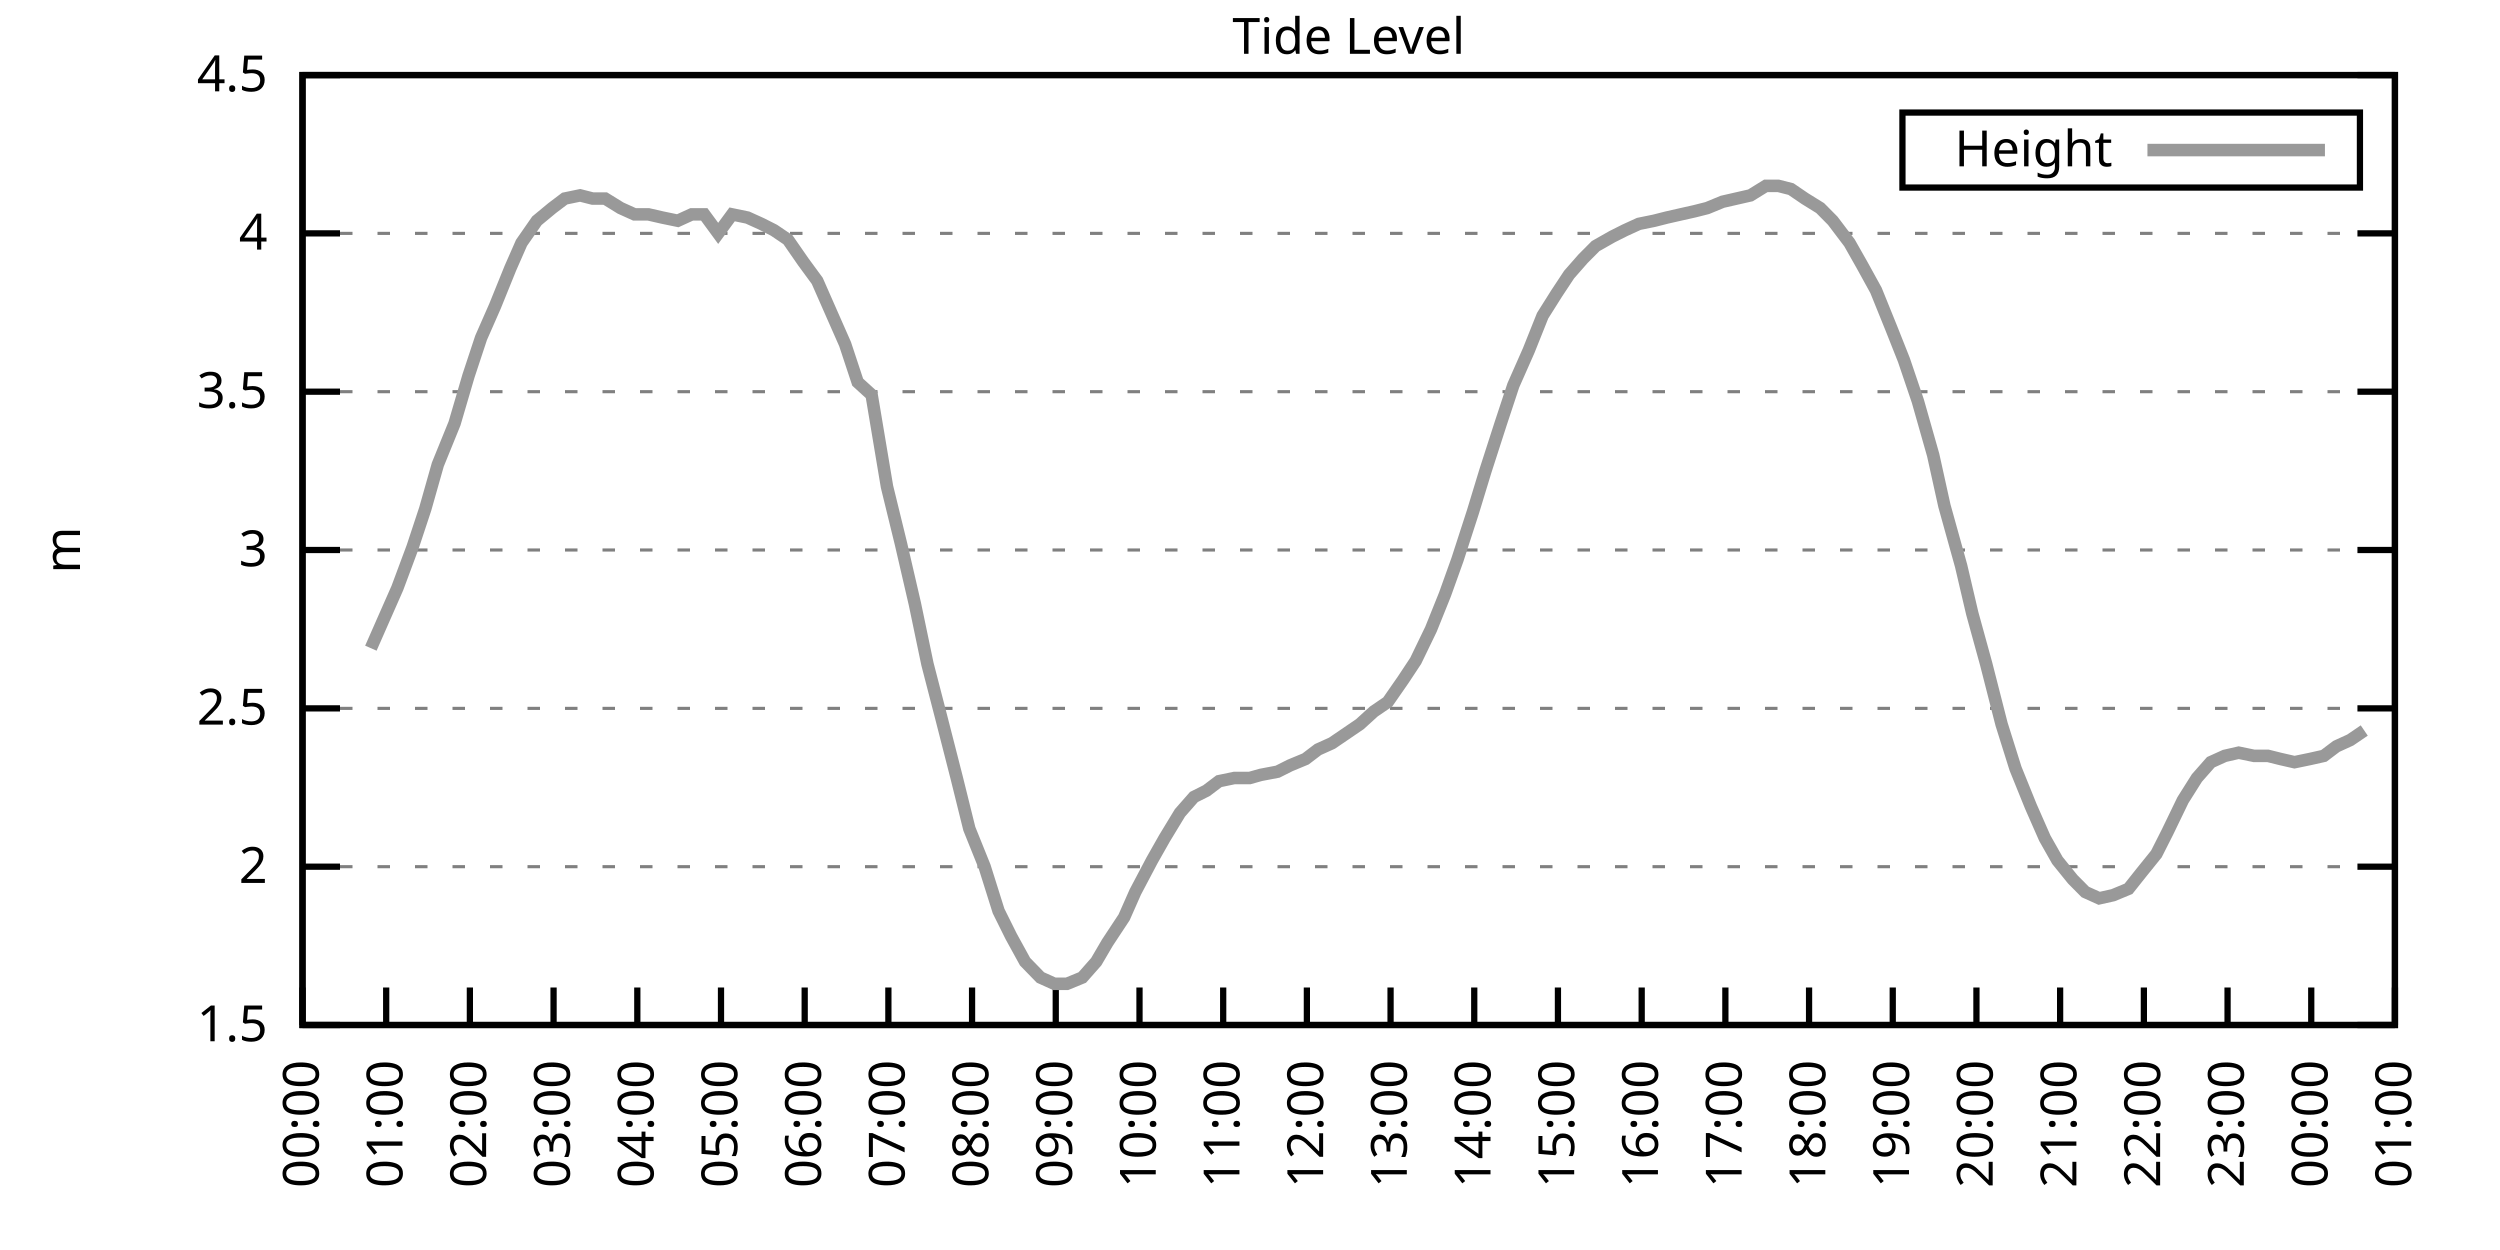
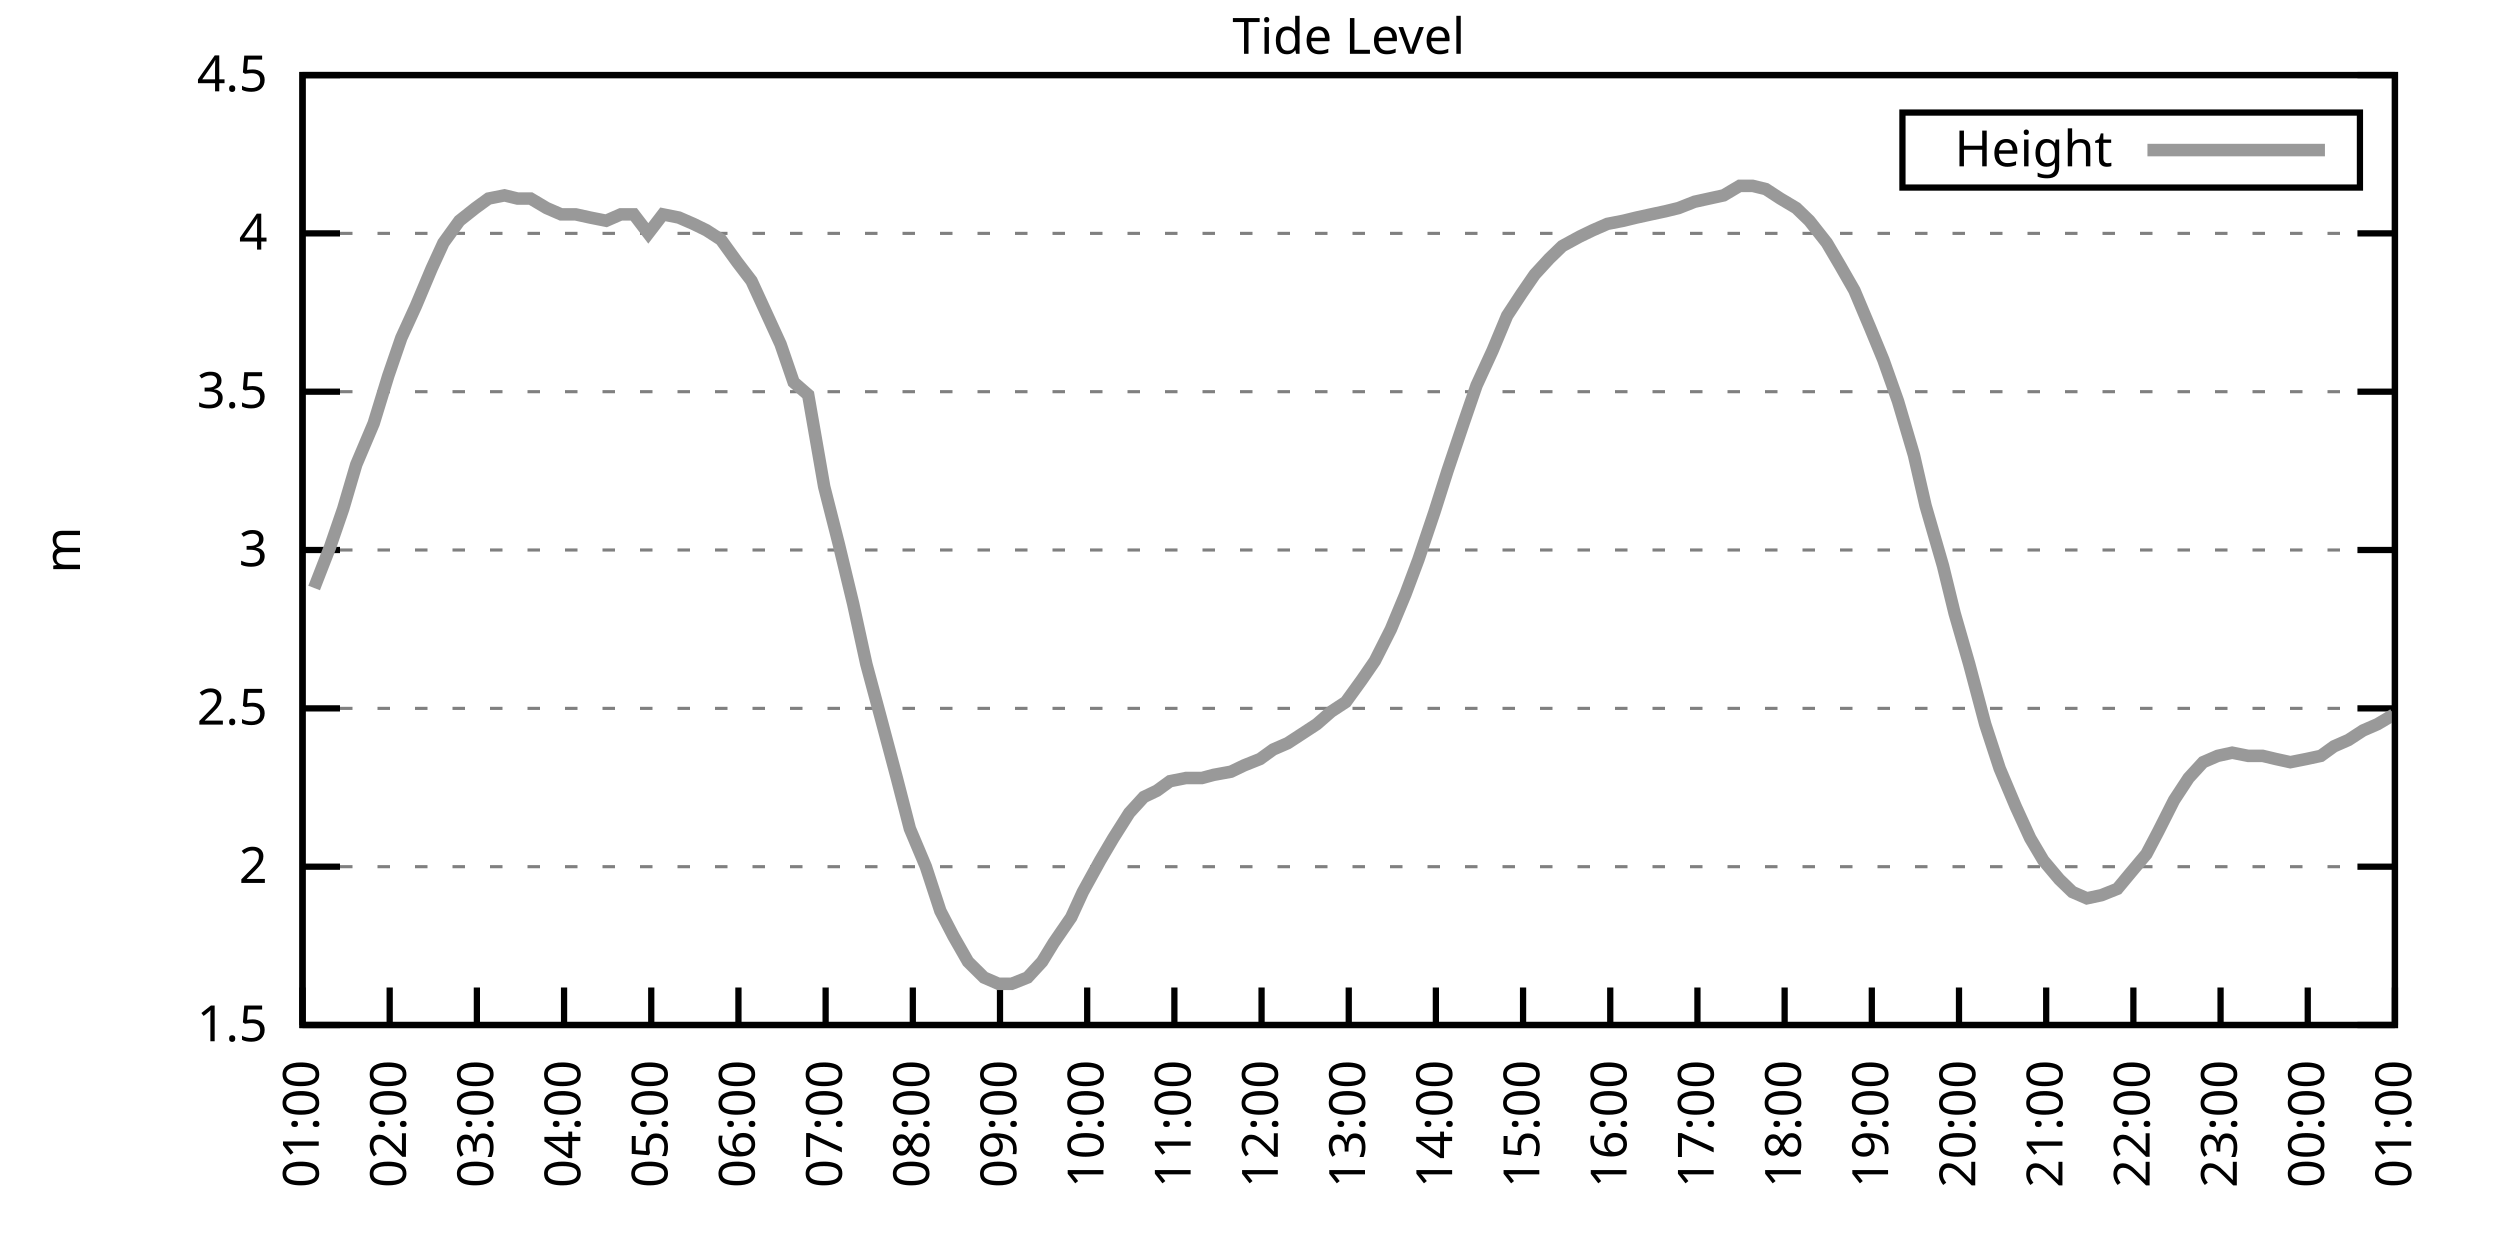
<svg xmlns="http://www.w3.org/2000/svg" xmlns:xlink="http://www.w3.org/1999/xlink" width="400" height="200" viewBox="0 0 400 200">
  <g id="gnuplot_canvas">
    <rect x="0" y="0" width="400" height="200" fill="none" />
    <defs>
      <circle id="gpDot" r="0.5" stroke-width="0.5" stroke="currentColor" />
      <path id="gpPt0" stroke-width="0.333" stroke="currentColor" d="M-1,0 h2 M0,-1 v2" />
      <path id="gpPt1" stroke-width="0.333" stroke="currentColor" d="M-1,-1 L1,1 M1,-1 L-1,1" />
      <path id="gpPt2" stroke-width="0.333" stroke="currentColor" d="M-1,0 L1,0 M0,-1 L0,1 M-1,-1 L1,1 M-1,1 L1,-1" />
      <rect id="gpPt3" stroke-width="0.333" stroke="currentColor" x="-1" y="-1" width="2" height="2" />
      <rect id="gpPt4" stroke-width="0.333" stroke="currentColor" fill="currentColor" x="-1" y="-1" width="2" height="2" />
      <circle id="gpPt5" stroke-width="0.333" stroke="currentColor" cx="0" cy="0" r="1" />
      <use xlink:href="#gpPt5" id="gpPt6" fill="currentColor" stroke="none" />
      <path id="gpPt7" stroke-width="0.333" stroke="currentColor" d="M0,-1.33 L-1.33,0.67 L1.33,0.67 z" />
      <use xlink:href="#gpPt7" id="gpPt8" fill="currentColor" stroke="none" />
      <use xlink:href="#gpPt7" id="gpPt9" stroke="currentColor" transform="rotate(180)" />
      <use xlink:href="#gpPt9" id="gpPt10" fill="currentColor" stroke="none" />
      <use xlink:href="#gpPt3" id="gpPt11" stroke="currentColor" transform="rotate(45)" />
      <use xlink:href="#gpPt11" id="gpPt12" fill="currentColor" stroke="none" />
      <path id="gpPt13" stroke-width="0.333" stroke="currentColor" d="M0,1.330 L1.265,0.411 L0.782,-1.067 L-0.782,-1.076 L-1.265,0.411 z" />
      <use xlink:href="#gpPt13" id="gpPt14" fill="currentColor" stroke="none" />
      <filter id="textbox" filterUnits="objectBoundingBox" x="0" y="0" height="1" width="1">
        <feFlood flood-color="white" flood-opacity="1" result="bgnd" />
        <feComposite in="SourceGraphic" in2="bgnd" operator="atop" />
      </filter>
      <filter id="greybox" filterUnits="objectBoundingBox" x="0" y="0" height="1" width="1">
        <feFlood flood-color="lightgrey" flood-opacity="1" result="grey" />
        <feComposite in="SourceGraphic" in2="grey" operator="atop" />
      </filter>
    </defs>
    <g fill="none" color="white" stroke="currentColor" stroke-width="1.00" stroke-linecap="butt" stroke-linejoin="miter">
</g>
    <g fill="none" color="black" stroke="currentColor" stroke-width="1.00" stroke-linecap="butt" stroke-linejoin="miter">
      <g stroke="none" shape-rendering="crispEdges">
        <polygon fill="rgb(255, 255, 255)" points="48.40,164.00 383.18,164.00 383.18,12.02 48.40,12.02 " />
      </g>
    </g>
    <g fill="none" color="black" stroke="currentColor" stroke-width="1.00" stroke-linecap="butt" stroke-linejoin="miter">
</g>
    <g fill="none" color="black" stroke="black" stroke-width="0.50" stroke-linecap="butt" stroke-linejoin="miter">
</g>
    <g fill="none" color="gray" stroke="currentColor" stroke-width="0.50" stroke-linecap="butt" stroke-linejoin="miter">
      <path stroke="gray" stroke-dasharray="2,4" class="gridline" d="M48.40,164.00 L383.19,164.00  " />
    </g>
    <g fill="none" color="gray" stroke="gray" stroke-width="1.00" stroke-linecap="butt" stroke-linejoin="miter">
</g>
    <g fill="none" color="black" stroke="currentColor" stroke-width="1.00" stroke-linecap="butt" stroke-linejoin="miter">
      <path stroke="black" d="M48.40,164.00 L54.40,164.00 M383.19,164.00 L377.19,164.00  " />
      <g transform="translate(42.80,166.60)" stroke="none" fill="black" font-family="Sans" font-size="8.00" text-anchor="end">
        <text>
          <tspan font-family="Sans"> 1.5</tspan>
        </text>
      </g>
    </g>
    <g fill="none" color="black" stroke="currentColor" stroke-width="1.00" stroke-linecap="butt" stroke-linejoin="miter">
</g>
    <g fill="none" color="black" stroke="black" stroke-width="0.50" stroke-linecap="butt" stroke-linejoin="miter">
</g>
    <g fill="none" color="gray" stroke="currentColor" stroke-width="0.50" stroke-linecap="butt" stroke-linejoin="miter">
      <path stroke="gray" stroke-dasharray="2,4" class="gridline" d="M48.40,138.67 L383.19,138.67  " />
    </g>
    <g fill="none" color="gray" stroke="gray" stroke-width="1.00" stroke-linecap="butt" stroke-linejoin="miter">
</g>
    <g fill="none" color="black" stroke="currentColor" stroke-width="1.00" stroke-linecap="butt" stroke-linejoin="miter">
      <path stroke="black" d="M48.40,138.67 L54.40,138.67 M383.19,138.67 L377.19,138.67  " />
      <g transform="translate(42.80,141.27)" stroke="none" fill="black" font-family="Sans" font-size="8.00" text-anchor="end">
        <text>
          <tspan font-family="Sans"> 2</tspan>
        </text>
      </g>
    </g>
    <g fill="none" color="black" stroke="currentColor" stroke-width="1.00" stroke-linecap="butt" stroke-linejoin="miter">
</g>
    <g fill="none" color="black" stroke="black" stroke-width="0.50" stroke-linecap="butt" stroke-linejoin="miter">
</g>
    <g fill="none" color="gray" stroke="currentColor" stroke-width="0.50" stroke-linecap="butt" stroke-linejoin="miter">
      <path stroke="gray" stroke-dasharray="2,4" class="gridline" d="M48.40,113.34 L383.19,113.34  " />
    </g>
    <g fill="none" color="gray" stroke="gray" stroke-width="1.00" stroke-linecap="butt" stroke-linejoin="miter">
</g>
    <g fill="none" color="black" stroke="currentColor" stroke-width="1.00" stroke-linecap="butt" stroke-linejoin="miter">
      <path stroke="black" d="M48.40,113.34 L54.40,113.34 M383.19,113.34 L377.19,113.34  " />
      <g transform="translate(42.80,115.94)" stroke="none" fill="black" font-family="Sans" font-size="8.00" text-anchor="end">
        <text>
          <tspan font-family="Sans"> 2.5</tspan>
        </text>
      </g>
    </g>
    <g fill="none" color="black" stroke="currentColor" stroke-width="1.00" stroke-linecap="butt" stroke-linejoin="miter">
</g>
    <g fill="none" color="black" stroke="black" stroke-width="0.50" stroke-linecap="butt" stroke-linejoin="miter">
</g>
    <g fill="none" color="gray" stroke="currentColor" stroke-width="0.50" stroke-linecap="butt" stroke-linejoin="miter">
      <path stroke="gray" stroke-dasharray="2,4" class="gridline" d="M48.40,88.00 L383.19,88.00  " />
    </g>
    <g fill="none" color="gray" stroke="gray" stroke-width="1.00" stroke-linecap="butt" stroke-linejoin="miter">
</g>
    <g fill="none" color="black" stroke="currentColor" stroke-width="1.00" stroke-linecap="butt" stroke-linejoin="miter">
      <path stroke="black" d="M48.40,88.00 L54.40,88.00 M383.19,88.00 L377.19,88.00  " />
      <g transform="translate(42.80,90.60)" stroke="none" fill="black" font-family="Sans" font-size="8.00" text-anchor="end">
        <text>
          <tspan font-family="Sans"> 3</tspan>
        </text>
      </g>
    </g>
    <g fill="none" color="black" stroke="currentColor" stroke-width="1.00" stroke-linecap="butt" stroke-linejoin="miter">
</g>
    <g fill="none" color="black" stroke="black" stroke-width="0.50" stroke-linecap="butt" stroke-linejoin="miter">
</g>
    <g fill="none" color="gray" stroke="currentColor" stroke-width="0.50" stroke-linecap="butt" stroke-linejoin="miter">
      <path stroke="gray" stroke-dasharray="2,4" class="gridline" d="M48.40,62.67 L383.19,62.67  " />
    </g>
    <g fill="none" color="gray" stroke="gray" stroke-width="1.00" stroke-linecap="butt" stroke-linejoin="miter">
</g>
    <g fill="none" color="black" stroke="currentColor" stroke-width="1.00" stroke-linecap="butt" stroke-linejoin="miter">
      <path stroke="black" d="M48.40,62.67 L54.40,62.67 M383.19,62.67 L377.19,62.67  " />
      <g transform="translate(42.80,65.27)" stroke="none" fill="black" font-family="Sans" font-size="8.00" text-anchor="end">
        <text>
          <tspan font-family="Sans"> 3.5</tspan>
        </text>
      </g>
    </g>
    <g fill="none" color="black" stroke="currentColor" stroke-width="1.00" stroke-linecap="butt" stroke-linejoin="miter">
</g>
    <g fill="none" color="black" stroke="black" stroke-width="0.50" stroke-linecap="butt" stroke-linejoin="miter">
</g>
    <g fill="none" color="gray" stroke="currentColor" stroke-width="0.50" stroke-linecap="butt" stroke-linejoin="miter">
      <path stroke="gray" stroke-dasharray="2,4" class="gridline" d="M48.40,37.34 L383.19,37.34  " />
    </g>
    <g fill="none" color="gray" stroke="gray" stroke-width="1.00" stroke-linecap="butt" stroke-linejoin="miter">
</g>
    <g fill="none" color="black" stroke="currentColor" stroke-width="1.00" stroke-linecap="butt" stroke-linejoin="miter">
      <path stroke="black" d="M48.40,37.34 L54.40,37.34 M383.19,37.34 L377.19,37.34  " />
      <g transform="translate(42.80,39.94)" stroke="none" fill="black" font-family="Sans" font-size="8.00" text-anchor="end">
        <text>
          <tspan font-family="Sans"> 4</tspan>
        </text>
      </g>
    </g>
    <g fill="none" color="black" stroke="currentColor" stroke-width="1.00" stroke-linecap="butt" stroke-linejoin="miter">
</g>
    <g fill="none" color="black" stroke="black" stroke-width="0.50" stroke-linecap="butt" stroke-linejoin="miter">
</g>
    <g fill="none" color="gray" stroke="currentColor" stroke-width="0.50" stroke-linecap="butt" stroke-linejoin="miter">
      <path stroke="gray" stroke-dasharray="2,4" class="gridline" d="M48.40,12.01 L383.19,12.01  " />
    </g>
    <g fill="none" color="gray" stroke="gray" stroke-width="1.00" stroke-linecap="butt" stroke-linejoin="miter">
</g>
    <g fill="none" color="black" stroke="currentColor" stroke-width="1.00" stroke-linecap="butt" stroke-linejoin="miter">
      <path stroke="black" d="M48.40,12.01 L54.40,12.01 M383.19,12.01 L377.19,12.01  " />
      <g transform="translate(42.80,14.61)" stroke="none" fill="black" font-family="Sans" font-size="8.00" text-anchor="end">
        <text>
          <tspan font-family="Sans"> 4.5</tspan>
        </text>
      </g>
    </g>
    <g fill="none" color="black" stroke="currentColor" stroke-width="1.00" stroke-linecap="butt" stroke-linejoin="miter">
      <path stroke="black" d="M48.40,164.00 L48.40,158.00  " />
      <g transform="translate(51.00,169.60) rotate(270.00)" stroke="none" fill="black" font-family="Sans" font-size="8.00" text-anchor="end">
        <text>
-           <tspan font-family="Sans">00:00</tspan>
-         </text>
-       </g>
-     </g>
-     <g fill="none" color="black" stroke="currentColor" stroke-width="1.00" stroke-linecap="butt" stroke-linejoin="miter">
-       <path stroke="black" d="M61.79,164.00 L61.79,158.00  " />
-       <g transform="translate(64.39,169.60) rotate(270.00)" stroke="none" fill="black" font-family="Sans" font-size="8.00" text-anchor="end">
-         <text>
          <tspan font-family="Sans">01:00</tspan>
        </text>
      </g>
    </g>
    <g fill="none" color="black" stroke="currentColor" stroke-width="1.00" stroke-linecap="butt" stroke-linejoin="miter">
-       <path stroke="black" d="M75.18,164.00 L75.18,158.00  " />
-       <g transform="translate(77.78,169.60) rotate(270.00)" stroke="none" fill="black" font-family="Sans" font-size="8.00" text-anchor="end">
+       <path stroke="black" d="M62.35,164.00 L62.35,158.00  " />
+       <g transform="translate(64.95,169.60) rotate(270.00)" stroke="none" fill="black" font-family="Sans" font-size="8.00" text-anchor="end">
        <text>
          <tspan font-family="Sans">02:00</tspan>
        </text>
      </g>
    </g>
    <g fill="none" color="black" stroke="currentColor" stroke-width="1.00" stroke-linecap="butt" stroke-linejoin="miter">
-       <path stroke="black" d="M88.57,164.00 L88.57,158.00  " />
-       <g transform="translate(91.17,169.60) rotate(270.00)" stroke="none" fill="black" font-family="Sans" font-size="8.00" text-anchor="end">
+       <path stroke="black" d="M76.30,164.00 L76.30,158.00  " />
+       <g transform="translate(78.90,169.60) rotate(270.00)" stroke="none" fill="black" font-family="Sans" font-size="8.00" text-anchor="end">
        <text>
          <tspan font-family="Sans">03:00</tspan>
        </text>
      </g>
    </g>
    <g fill="none" color="black" stroke="currentColor" stroke-width="1.00" stroke-linecap="butt" stroke-linejoin="miter">
-       <path stroke="black" d="M101.97,164.00 L101.97,158.00  " />
-       <g transform="translate(104.57,169.60) rotate(270.00)" stroke="none" fill="black" font-family="Sans" font-size="8.00" text-anchor="end">
+       <path stroke="black" d="M90.25,164.00 L90.25,158.00  " />
+       <g transform="translate(92.85,169.60) rotate(270.00)" stroke="none" fill="black" font-family="Sans" font-size="8.00" text-anchor="end">
        <text>
          <tspan font-family="Sans">04:00</tspan>
        </text>
      </g>
    </g>
    <g fill="none" color="black" stroke="currentColor" stroke-width="1.00" stroke-linecap="butt" stroke-linejoin="miter">
-       <path stroke="black" d="M115.36,164.00 L115.36,158.00  " />
-       <g transform="translate(117.96,169.60) rotate(270.00)" stroke="none" fill="black" font-family="Sans" font-size="8.00" text-anchor="end">
+       <path stroke="black" d="M104.20,164.00 L104.20,158.00  " />
+       <g transform="translate(106.80,169.60) rotate(270.00)" stroke="none" fill="black" font-family="Sans" font-size="8.00" text-anchor="end">
        <text>
          <tspan font-family="Sans">05:00</tspan>
        </text>
      </g>
    </g>
    <g fill="none" color="black" stroke="currentColor" stroke-width="1.00" stroke-linecap="butt" stroke-linejoin="miter">
-       <path stroke="black" d="M128.75,164.00 L128.75,158.00  " />
-       <g transform="translate(131.35,169.60) rotate(270.00)" stroke="none" fill="black" font-family="Sans" font-size="8.00" text-anchor="end">
+       <path stroke="black" d="M118.15,164.00 L118.15,158.00  " />
+       <g transform="translate(120.75,169.60) rotate(270.00)" stroke="none" fill="black" font-family="Sans" font-size="8.00" text-anchor="end">
        <text>
          <tspan font-family="Sans">06:00</tspan>
        </text>
      </g>
    </g>
    <g fill="none" color="black" stroke="currentColor" stroke-width="1.00" stroke-linecap="butt" stroke-linejoin="miter">
-       <path stroke="black" d="M142.14,164.00 L142.14,158.00  " />
-       <g transform="translate(144.74,169.60) rotate(270.00)" stroke="none" fill="black" font-family="Sans" font-size="8.00" text-anchor="end">
+       <path stroke="black" d="M132.10,164.00 L132.10,158.00  " />
+       <g transform="translate(134.70,169.60) rotate(270.00)" stroke="none" fill="black" font-family="Sans" font-size="8.00" text-anchor="end">
        <text>
          <tspan font-family="Sans">07:00</tspan>
        </text>
      </g>
    </g>
    <g fill="none" color="black" stroke="currentColor" stroke-width="1.00" stroke-linecap="butt" stroke-linejoin="miter">
-       <path stroke="black" d="M155.53,164.00 L155.53,158.00  " />
-       <g transform="translate(158.13,169.60) rotate(270.00)" stroke="none" fill="black" font-family="Sans" font-size="8.00" text-anchor="end">
+       <path stroke="black" d="M146.05,164.00 L146.05,158.00  " />
+       <g transform="translate(148.65,169.60) rotate(270.00)" stroke="none" fill="black" font-family="Sans" font-size="8.00" text-anchor="end">
        <text>
          <tspan font-family="Sans">08:00</tspan>
        </text>
      </g>
    </g>
    <g fill="none" color="black" stroke="currentColor" stroke-width="1.00" stroke-linecap="butt" stroke-linejoin="miter">
-       <path stroke="black" d="M168.92,164.00 L168.92,158.00  " />
-       <g transform="translate(171.52,169.60) rotate(270.00)" stroke="none" fill="black" font-family="Sans" font-size="8.00" text-anchor="end">
+       <path stroke="black" d="M160.00,164.00 L160.00,158.00  " />
+       <g transform="translate(162.60,169.60) rotate(270.00)" stroke="none" fill="black" font-family="Sans" font-size="8.00" text-anchor="end">
        <text>
          <tspan font-family="Sans">09:00</tspan>
        </text>
      </g>
    </g>
    <g fill="none" color="black" stroke="currentColor" stroke-width="1.00" stroke-linecap="butt" stroke-linejoin="miter">
-       <path stroke="black" d="M182.32,164.00 L182.32,158.00  " />
-       <g transform="translate(184.92,169.60) rotate(270.00)" stroke="none" fill="black" font-family="Sans" font-size="8.00" text-anchor="end">
+       <path stroke="black" d="M173.95,164.00 L173.95,158.00  " />
+       <g transform="translate(176.55,169.60) rotate(270.00)" stroke="none" fill="black" font-family="Sans" font-size="8.00" text-anchor="end">
        <text>
          <tspan font-family="Sans">10:00</tspan>
        </text>
      </g>
    </g>
    <g fill="none" color="black" stroke="currentColor" stroke-width="1.00" stroke-linecap="butt" stroke-linejoin="miter">
-       <path stroke="black" d="M195.71,164.00 L195.71,158.00  " />
-       <g transform="translate(198.31,169.60) rotate(270.00)" stroke="none" fill="black" font-family="Sans" font-size="8.00" text-anchor="end">
+       <path stroke="black" d="M187.90,164.00 L187.90,158.00  " />
+       <g transform="translate(190.50,169.60) rotate(270.00)" stroke="none" fill="black" font-family="Sans" font-size="8.00" text-anchor="end">
        <text>
          <tspan font-family="Sans">11:00</tspan>
        </text>
      </g>
    </g>
    <g fill="none" color="black" stroke="currentColor" stroke-width="1.00" stroke-linecap="butt" stroke-linejoin="miter">
-       <path stroke="black" d="M209.10,164.00 L209.10,158.00  " />
-       <g transform="translate(211.70,169.60) rotate(270.00)" stroke="none" fill="black" font-family="Sans" font-size="8.00" text-anchor="end">
+       <path stroke="black" d="M201.85,164.00 L201.85,158.00  " />
+       <g transform="translate(204.45,169.60) rotate(270.00)" stroke="none" fill="black" font-family="Sans" font-size="8.00" text-anchor="end">
        <text>
          <tspan font-family="Sans">12:00</tspan>
        </text>
      </g>
    </g>
    <g fill="none" color="black" stroke="currentColor" stroke-width="1.00" stroke-linecap="butt" stroke-linejoin="miter">
-       <path stroke="black" d="M222.49,164.00 L222.49,158.00  " />
-       <g transform="translate(225.09,169.60) rotate(270.00)" stroke="none" fill="black" font-family="Sans" font-size="8.00" text-anchor="end">
+       <path stroke="black" d="M215.80,164.00 L215.80,158.00  " />
+       <g transform="translate(218.40,169.60) rotate(270.00)" stroke="none" fill="black" font-family="Sans" font-size="8.00" text-anchor="end">
        <text>
          <tspan font-family="Sans">13:00</tspan>
        </text>
      </g>
    </g>
    <g fill="none" color="black" stroke="currentColor" stroke-width="1.00" stroke-linecap="butt" stroke-linejoin="miter">
-       <path stroke="black" d="M235.88,164.00 L235.88,158.00  " />
-       <g transform="translate(238.48,169.60) rotate(270.00)" stroke="none" fill="black" font-family="Sans" font-size="8.00" text-anchor="end">
+       <path stroke="black" d="M229.74,164.00 L229.74,158.00  " />
+       <g transform="translate(232.34,169.60) rotate(270.00)" stroke="none" fill="black" font-family="Sans" font-size="8.00" text-anchor="end">
        <text>
          <tspan font-family="Sans">14:00</tspan>
        </text>
      </g>
    </g>
    <g fill="none" color="black" stroke="currentColor" stroke-width="1.00" stroke-linecap="butt" stroke-linejoin="miter">
-       <path stroke="black" d="M249.27,164.00 L249.27,158.00  " />
-       <g transform="translate(251.87,169.60) rotate(270.00)" stroke="none" fill="black" font-family="Sans" font-size="8.00" text-anchor="end">
+       <path stroke="black" d="M243.69,164.00 L243.69,158.00  " />
+       <g transform="translate(246.29,169.60) rotate(270.00)" stroke="none" fill="black" font-family="Sans" font-size="8.00" text-anchor="end">
        <text>
          <tspan font-family="Sans">15:00</tspan>
        </text>
      </g>
    </g>
    <g fill="none" color="black" stroke="currentColor" stroke-width="1.00" stroke-linecap="butt" stroke-linejoin="miter">
-       <path stroke="black" d="M262.67,164.00 L262.67,158.00  " />
-       <g transform="translate(265.27,169.60) rotate(270.00)" stroke="none" fill="black" font-family="Sans" font-size="8.00" text-anchor="end">
+       <path stroke="black" d="M257.64,164.00 L257.64,158.00  " />
+       <g transform="translate(260.24,169.60) rotate(270.00)" stroke="none" fill="black" font-family="Sans" font-size="8.00" text-anchor="end">
        <text>
          <tspan font-family="Sans">16:00</tspan>
        </text>
      </g>
    </g>
    <g fill="none" color="black" stroke="currentColor" stroke-width="1.00" stroke-linecap="butt" stroke-linejoin="miter">
-       <path stroke="black" d="M276.06,164.00 L276.06,158.00  " />
-       <g transform="translate(278.66,169.60) rotate(270.00)" stroke="none" fill="black" font-family="Sans" font-size="8.00" text-anchor="end">
+       <path stroke="black" d="M271.59,164.00 L271.59,158.00  " />
+       <g transform="translate(274.19,169.60) rotate(270.00)" stroke="none" fill="black" font-family="Sans" font-size="8.00" text-anchor="end">
        <text>
          <tspan font-family="Sans">17:00</tspan>
        </text>
      </g>
    </g>
    <g fill="none" color="black" stroke="currentColor" stroke-width="1.00" stroke-linecap="butt" stroke-linejoin="miter">
-       <path stroke="black" d="M289.45,164.00 L289.45,158.00  " />
-       <g transform="translate(292.05,169.60) rotate(270.00)" stroke="none" fill="black" font-family="Sans" font-size="8.00" text-anchor="end">
+       <path stroke="black" d="M285.54,164.00 L285.54,158.00  " />
+       <g transform="translate(288.14,169.60) rotate(270.00)" stroke="none" fill="black" font-family="Sans" font-size="8.00" text-anchor="end">
        <text>
          <tspan font-family="Sans">18:00</tspan>
        </text>
      </g>
    </g>
    <g fill="none" color="black" stroke="currentColor" stroke-width="1.00" stroke-linecap="butt" stroke-linejoin="miter">
-       <path stroke="black" d="M302.84,164.00 L302.84,158.00  " />
-       <g transform="translate(305.44,169.60) rotate(270.00)" stroke="none" fill="black" font-family="Sans" font-size="8.00" text-anchor="end">
+       <path stroke="black" d="M299.49,164.00 L299.49,158.00  " />
+       <g transform="translate(302.09,169.60) rotate(270.00)" stroke="none" fill="black" font-family="Sans" font-size="8.00" text-anchor="end">
        <text>
          <tspan font-family="Sans">19:00</tspan>
        </text>
      </g>
    </g>
    <g fill="none" color="black" stroke="currentColor" stroke-width="1.00" stroke-linecap="butt" stroke-linejoin="miter">
-       <path stroke="black" d="M316.23,164.00 L316.23,158.00  " />
-       <g transform="translate(318.83,169.60) rotate(270.00)" stroke="none" fill="black" font-family="Sans" font-size="8.00" text-anchor="end">
+       <path stroke="black" d="M313.44,164.00 L313.44,158.00  " />
+       <g transform="translate(316.04,169.60) rotate(270.00)" stroke="none" fill="black" font-family="Sans" font-size="8.00" text-anchor="end">
        <text>
          <tspan font-family="Sans">20:00</tspan>
        </text>
      </g>
    </g>
    <g fill="none" color="black" stroke="currentColor" stroke-width="1.00" stroke-linecap="butt" stroke-linejoin="miter">
-       <path stroke="black" d="M329.62,164.00 L329.62,158.00  " />
-       <g transform="translate(332.22,169.60) rotate(270.00)" stroke="none" fill="black" font-family="Sans" font-size="8.00" text-anchor="end">
+       <path stroke="black" d="M327.39,164.00 L327.39,158.00  " />
+       <g transform="translate(329.99,169.60) rotate(270.00)" stroke="none" fill="black" font-family="Sans" font-size="8.00" text-anchor="end">
        <text>
          <tspan font-family="Sans">21:00</tspan>
        </text>
      </g>
    </g>
    <g fill="none" color="black" stroke="currentColor" stroke-width="1.00" stroke-linecap="butt" stroke-linejoin="miter">
-       <path stroke="black" d="M343.02,164.00 L343.02,158.00  " />
-       <g transform="translate(345.62,169.60) rotate(270.00)" stroke="none" fill="black" font-family="Sans" font-size="8.00" text-anchor="end">
+       <path stroke="black" d="M341.34,164.00 L341.34,158.00  " />
+       <g transform="translate(343.94,169.60) rotate(270.00)" stroke="none" fill="black" font-family="Sans" font-size="8.00" text-anchor="end">
        <text>
          <tspan font-family="Sans">22:00</tspan>
        </text>
      </g>
    </g>
    <g fill="none" color="black" stroke="currentColor" stroke-width="1.00" stroke-linecap="butt" stroke-linejoin="miter">
-       <path stroke="black" d="M356.41,164.00 L356.41,158.00  " />
-       <g transform="translate(359.01,169.60) rotate(270.00)" stroke="none" fill="black" font-family="Sans" font-size="8.00" text-anchor="end">
+       <path stroke="black" d="M355.29,164.00 L355.29,158.00  " />
+       <g transform="translate(357.89,169.60) rotate(270.00)" stroke="none" fill="black" font-family="Sans" font-size="8.00" text-anchor="end">
        <text>
          <tspan font-family="Sans">23:00</tspan>
        </text>
      </g>
    </g>
    <g fill="none" color="black" stroke="currentColor" stroke-width="1.00" stroke-linecap="butt" stroke-linejoin="miter">
-       <path stroke="black" d="M369.80,164.00 L369.80,158.00  " />
-       <g transform="translate(372.40,169.60) rotate(270.00)" stroke="none" fill="black" font-family="Sans" font-size="8.00" text-anchor="end">
+       <path stroke="black" d="M369.24,164.00 L369.24,158.00  " />
+       <g transform="translate(371.84,169.60) rotate(270.00)" stroke="none" fill="black" font-family="Sans" font-size="8.00" text-anchor="end">
        <text>
          <tspan font-family="Sans">00:00</tspan>
        </text>
      </g>
    </g>
    <g fill="none" color="black" stroke="currentColor" stroke-width="1.00" stroke-linecap="butt" stroke-linejoin="miter">
      <path stroke="black" d="M383.19,164.00 L383.19,158.00  " />
      <g transform="translate(385.79,169.60) rotate(270.00)" stroke="none" fill="black" font-family="Sans" font-size="8.00" text-anchor="end">
        <text>
          <tspan font-family="Sans">01:00</tspan>
        </text>
      </g>
    </g>
    <g fill="none" color="black" stroke="currentColor" stroke-width="1.00" stroke-linecap="butt" stroke-linejoin="miter">
</g>
    <g fill="none" color="black" stroke="currentColor" stroke-width="1.00" stroke-linecap="butt" stroke-linejoin="miter">
      <path stroke="black" d="M48.40,12.01 L48.40,164.00 L383.19,164.00 L383.19,12.01 L48.40,12.01 Z  " />
    </g>
    <g fill="none" color="black" stroke="currentColor" stroke-width="1.00" stroke-linecap="butt" stroke-linejoin="miter">
</g>
    <g fill="none" color="black" stroke="currentColor" stroke-width="1.00" stroke-linecap="butt" stroke-linejoin="miter">
      <path stroke="black" d="M304.39,30.01 L304.39,18.01 L377.59,18.01 L377.59,30.01 L304.39,30.01 Z  " />
    </g>
    <g id="Tide_level_plot_1">
      <g fill="none" color="white" stroke="black" stroke-width="2.00" stroke-linecap="butt" stroke-linejoin="miter">
</g>
      <g fill="none" color="black" stroke="currentColor" stroke-width="2.00" stroke-linecap="butt" stroke-linejoin="miter">
        <g transform="translate(337.99,26.61)" stroke="none" fill="black" font-family="Sans" font-size="8.00" text-anchor="end">
          <text>
            <tspan font-family="Sans">Height</tspan>
          </text>
        </g>
      </g>
      <g fill="none" color="black" stroke="currentColor" stroke-width="2.00" stroke-linecap="butt" stroke-linejoin="miter">
-         <path stroke="rgb(153, 153, 153)" d="M343.59,24.01 L371.99,24.01 M59.34,103.71 L61.57,98.64 L63.58,94.08 L66.03,87.50 L68.04,81.42 L70.05,74.33   L72.73,67.74 L74.96,60.14 L76.97,54.06 L79.20,48.99 L81.66,42.91 L83.44,38.86 L85.90,35.32 L88.35,33.29   L90.36,31.77 L92.82,31.26 L94.82,31.77 L96.83,31.77 L99.29,33.29 L101.52,34.30 L103.75,34.30 L105.98,34.81   L108.44,35.32 L110.67,34.30 L112.68,34.30 L114.91,37.34 L117.14,34.30 L119.60,34.81 L121.83,35.82 L123.84,36.84   L126.07,38.35 L128.53,41.90 L130.76,44.94 L132.99,50.01 L135.22,55.07 L137.23,61.15 L139.46,63.18 L141.92,77.87   L144.15,86.99 L146.38,96.62 L148.39,106.24 L150.62,114.86 L153.08,124.48 L155.09,132.59 L157.54,138.67 L159.77,145.76   L161.78,149.81 L164.01,153.87 L166.47,156.40 L168.70,157.41 L170.71,157.41 L173.17,156.40 L175.40,153.87 L177.18,150.83   L179.86,146.77 L181.65,142.72 L184.32,137.66 L186.33,134.11 L188.79,130.06 L191.02,127.52 L193.03,126.51 L195.04,124.99   L197.49,124.48 L199.95,124.48 L201.73,123.98 L204.41,123.47 L206.42,122.46 L208.88,121.44 L210.88,119.92 L213.12,118.91   L215.35,117.39 L217.58,115.87 L219.81,113.84 L222.04,112.32 L224.50,108.78 L226.51,105.74 L228.96,100.67 L231.20,95.10   L233.20,89.52 L235.66,81.93 L237.67,75.34 L240.12,67.74 L242.13,61.66 L244.59,56.09 L246.82,50.51 L249.05,46.97   L251.06,43.93 L253.29,41.39 L255.30,39.37 L257.98,37.85 L259.99,36.84 L262.22,35.82 L264.67,35.32 L266.68,34.81   L268.92,34.30 L271.15,33.80 L273.16,33.29 L275.61,32.28 L277.84,31.77 L280.07,31.26 L282.53,29.74 L284.54,29.74   L286.55,30.25 L288.78,31.77 L291.23,33.29 L293.24,35.32 L295.92,38.86 L297.93,42.41 L300.16,46.46 L302.62,52.54   L304.63,57.61 L306.86,64.19 L309.31,72.81 L311.10,80.91 L313.78,90.54 L315.56,98.14 L317.79,106.24 L320.25,115.87   L322.48,122.96 L324.94,129.04 L327.17,134.11 L329.18,137.66 L331.63,140.69 L333.64,142.72 L335.87,143.73 L338.10,143.23   L340.56,142.21 L342.57,139.68 L345.02,136.64 L346.81,133.10 L349.26,128.03 L351.50,124.48 L353.73,121.95 L355.96,120.94   L358.19,120.43 L360.65,120.94 L362.88,120.94 L364.89,121.44 L367.12,121.95 L369.58,121.44 L371.81,120.94 L373.82,119.42   L376.05,118.40 L378.28,116.88  " />
+         <path stroke="rgb(153, 153, 153)" d="M343.59,24.01 L371.99,24.01 M50.26,94.08 L52.82,87.50 L54.91,81.42 L57.00,74.33 L59.79,67.74 L62.12,60.14   L64.21,54.06 L66.53,48.99 L69.09,42.91 L70.95,38.86 L73.51,35.32 L76.07,33.29 L78.16,31.77 L80.72,31.26   L82.81,31.77 L84.90,31.77 L87.46,33.29 L89.78,34.30 L92.11,34.30 L94.43,34.81 L96.99,35.32 L99.32,34.30   L101.41,34.30 L103.73,37.34 L106.06,34.30 L108.62,34.81 L110.94,35.82 L113.03,36.84 L115.36,38.35 L117.92,41.90   L120.24,44.94 L122.57,50.01 L124.89,55.07 L126.98,61.15 L129.31,63.18 L131.87,77.87 L134.19,86.99 L136.51,96.62   L138.61,106.24 L140.93,114.86 L143.49,124.48 L145.58,132.59 L148.14,138.67 L150.46,145.76 L152.56,149.81 L154.88,153.87   L157.44,156.40 L159.76,157.41 L161.86,157.41 L164.41,156.40 L166.74,153.87 L168.60,150.83 L171.39,146.77 L173.25,142.72   L176.04,137.66 L178.13,134.11 L180.69,130.06 L183.01,127.52 L185.11,126.51 L187.20,124.99 L189.76,124.48 L192.31,124.48   L194.17,123.98 L196.96,123.47 L199.06,122.46 L201.61,121.44 L203.71,119.92 L206.03,118.91 L208.36,117.39 L210.68,115.87   L213.01,113.84 L215.33,112.32 L217.89,108.78 L219.98,105.74 L222.54,100.67 L224.86,95.10 L226.95,89.52 L229.51,81.93   L231.60,75.34 L234.16,67.74 L236.25,61.66 L238.81,56.09 L241.14,50.51 L243.46,46.97 L245.55,43.93 L247.88,41.39   L249.97,39.37 L252.76,37.85 L254.85,36.84 L257.18,35.82 L259.74,35.32 L261.83,34.81 L264.15,34.30 L266.48,33.80   L268.57,33.29 L271.13,32.28 L273.45,31.77 L275.78,31.26 L278.34,29.74 L280.43,29.74 L282.52,30.25 L284.85,31.77   L287.40,33.29 L289.50,35.32 L292.29,38.86 L294.38,42.41 L296.70,46.46 L299.26,52.54 L301.35,57.61 L303.68,64.19   L306.23,72.81 L308.09,80.91 L310.88,90.54 L312.74,98.14 L315.07,106.24 L317.63,115.87 L319.95,122.96 L322.51,129.04   L324.83,134.11 L326.93,137.66 L329.48,140.69 L331.58,142.72 L333.90,143.73 L336.23,143.23 L338.78,142.21 L340.88,139.68   L343.43,136.64 L345.29,133.10 L347.85,128.03 L350.18,124.48 L352.50,121.95 L354.83,120.94 L357.15,120.43 L359.71,120.94   L362.03,120.94 L364.13,121.44 L366.45,121.95 L369.01,121.44 L371.33,120.94 L373.43,119.42 L375.75,118.40 L378.08,116.88   L380.40,115.87 L382.96,114.35  " />
      </g>
    </g>
    <g fill="none" color="black" stroke="currentColor" stroke-width="2.00" stroke-linecap="butt" stroke-linejoin="miter">
</g>
    <g fill="none" color="black" stroke="black" stroke-width="1.00" stroke-linecap="butt" stroke-linejoin="miter">
</g>
    <g fill="none" color="black" stroke="currentColor" stroke-width="1.00" stroke-linecap="butt" stroke-linejoin="miter">
      <path stroke="black" d="M48.40,12.01 L48.40,164.00 L383.19,164.00 L383.19,12.01 L48.40,12.01 Z  " />
      <g transform="translate(12.80,88.01) rotate(270.00)" stroke="none" fill="black" font-family="Sans" font-size="8.00" text-anchor="middle">
        <text>
          <tspan font-family="Sans">m</tspan>
        </text>
      </g>
    </g>
    <g fill="none" color="black" stroke="currentColor" stroke-width="1.00" stroke-linecap="butt" stroke-linejoin="miter">
</g>
    <g fill="none" color="black" stroke="currentColor" stroke-width="1.00" stroke-linecap="butt" stroke-linejoin="miter">
      <g transform="translate(215.79,8.61)" stroke="none" fill="black" font-family="Sans" font-size="8.00" text-anchor="middle">
        <text>
          <tspan font-family="Sans">Tide Level</tspan>
        </text>
      </g>
    </g>
    <g fill="none" color="black" stroke="currentColor" stroke-width="1.00" stroke-linecap="butt" stroke-linejoin="miter">
</g>
  </g>
</svg>
